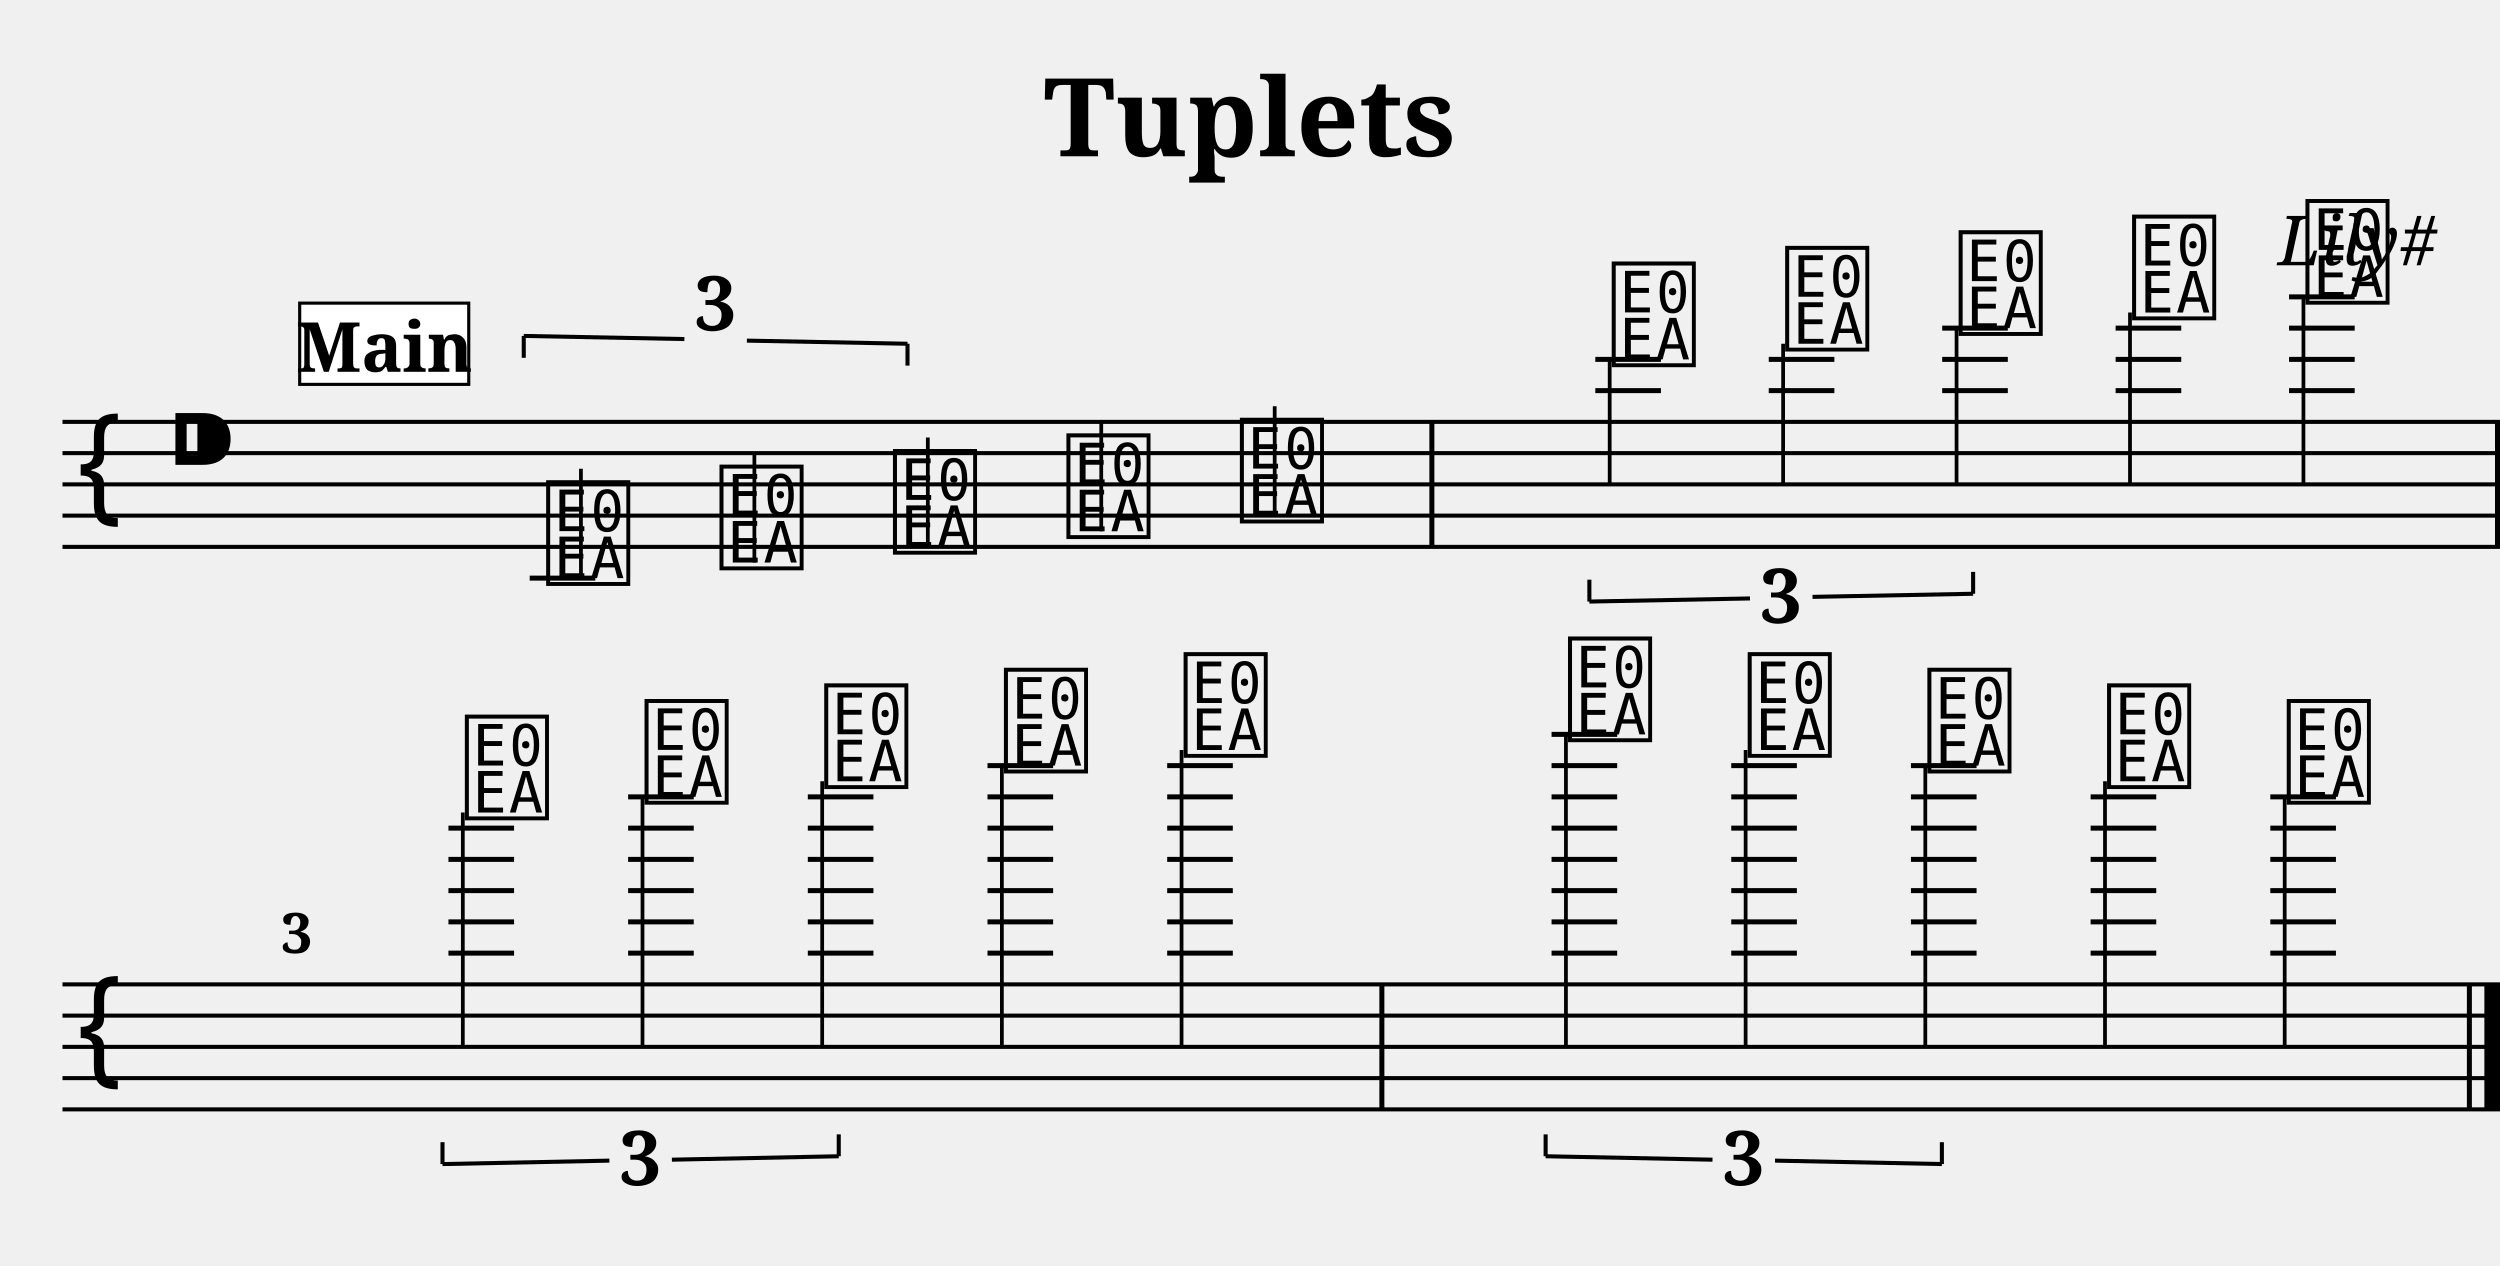
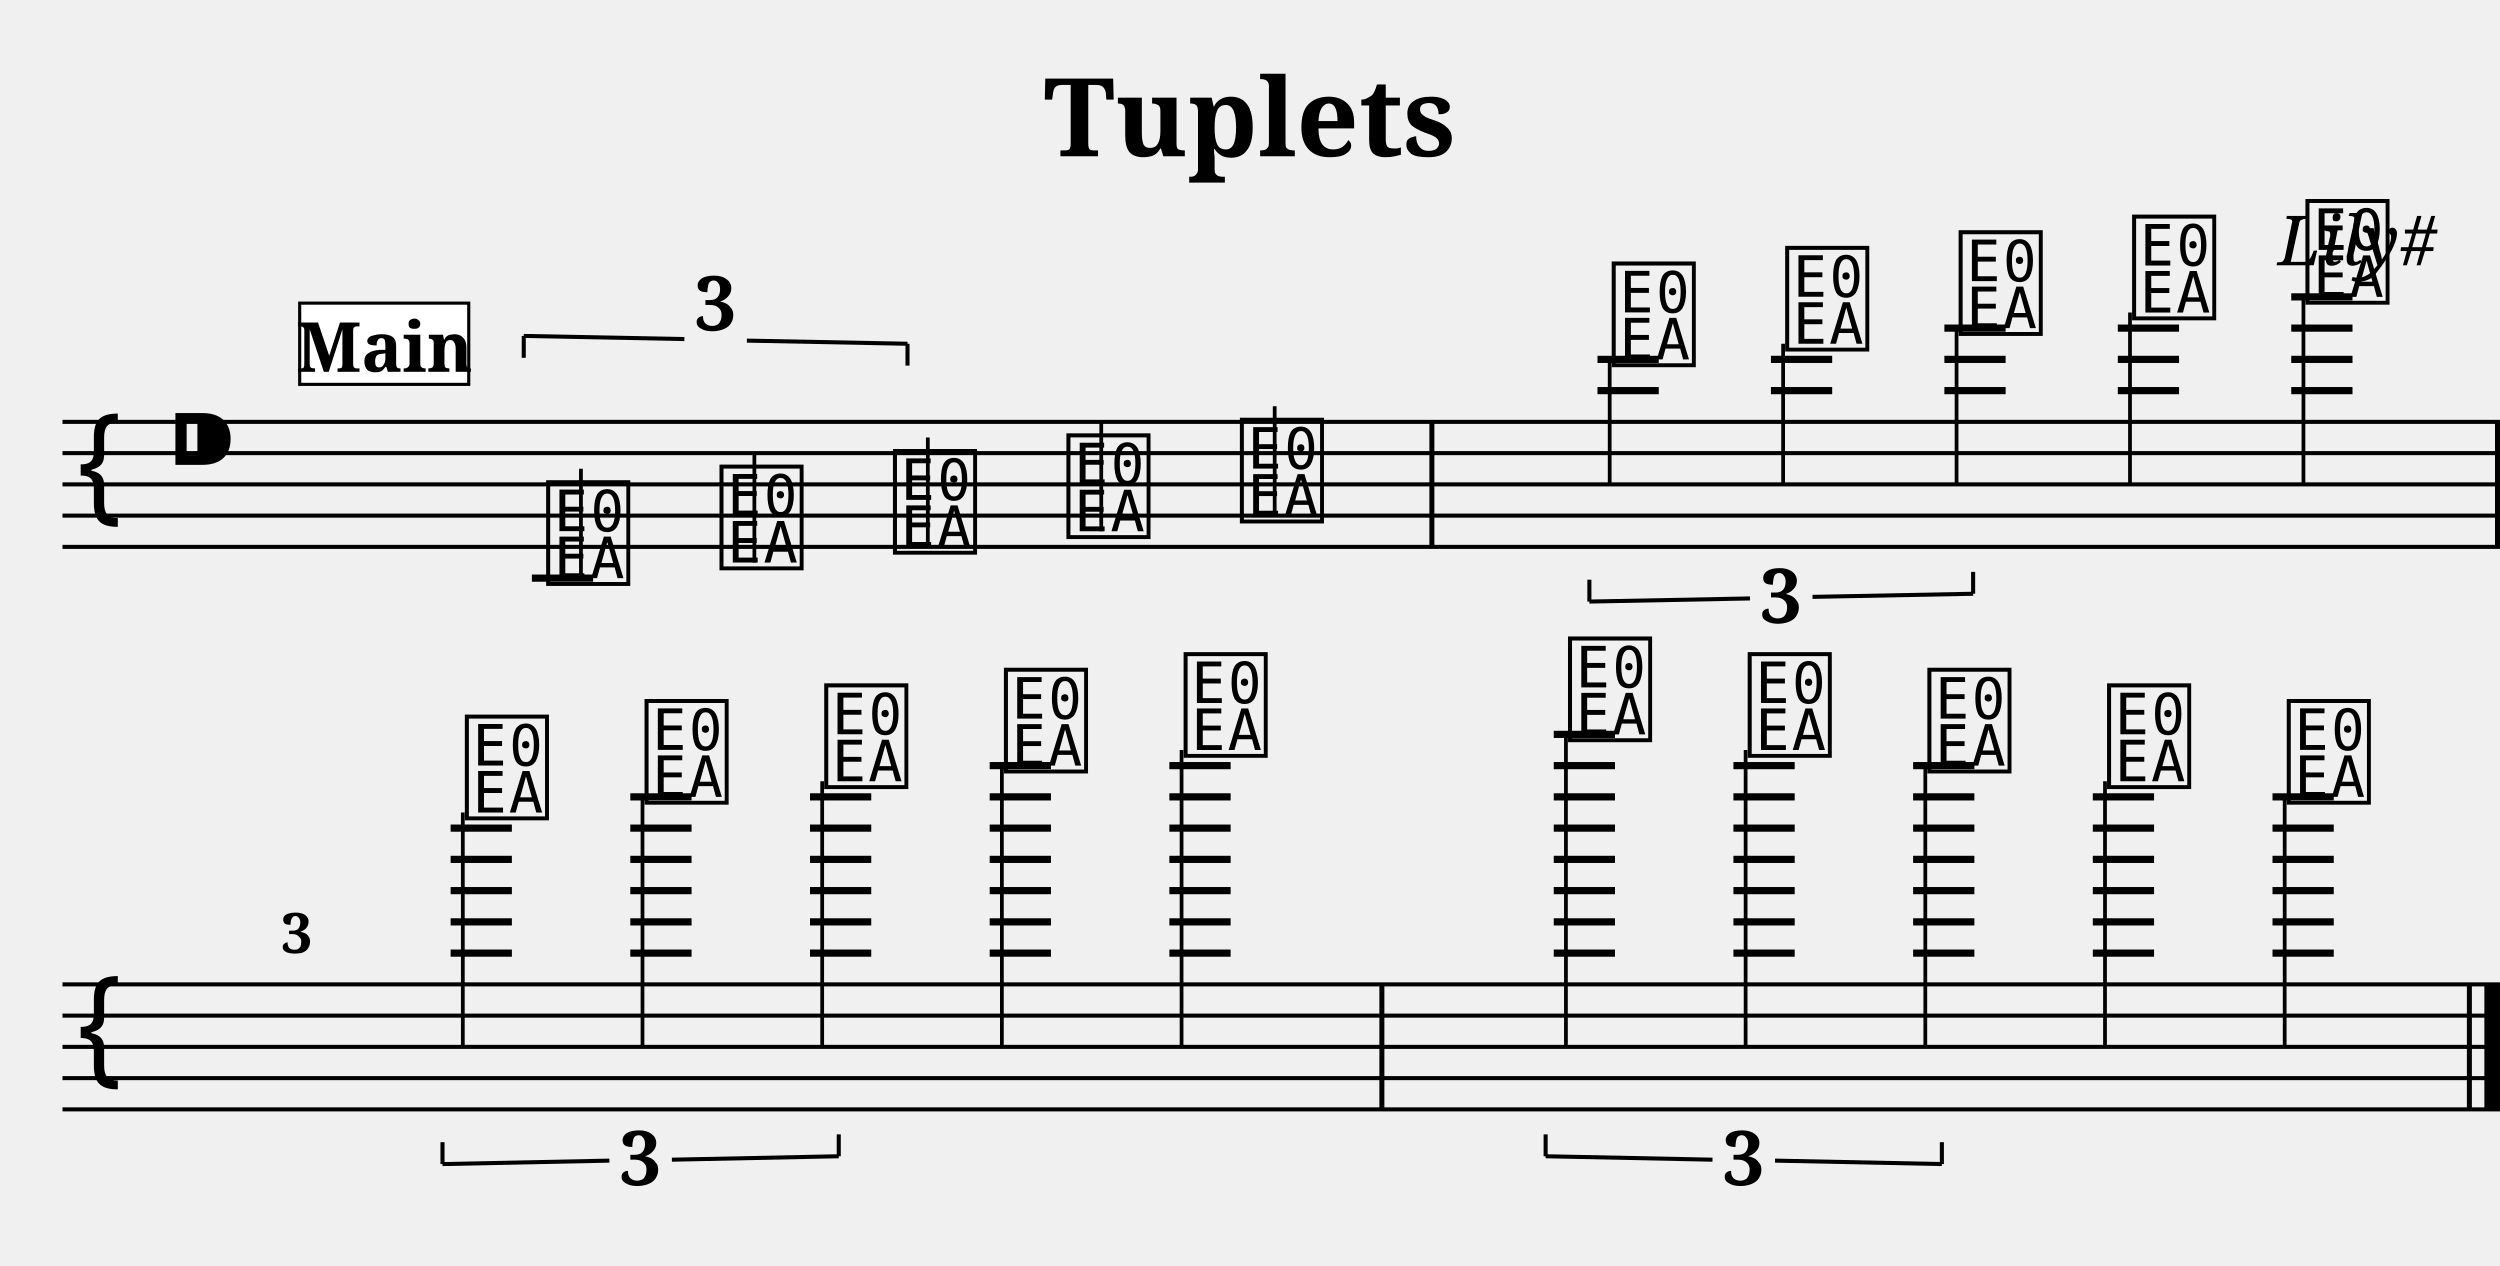
<svg xmlns="http://www.w3.org/2000/svg" width="800.0" height="405.0" viewBox="0 0 80.00 40.50">
  <style>
  @font-face { font-family: 'Emmentaler'; src: local('Emmentaler'); }
  .music { font-family: 'Emmentaler', serif; }
</style>
  <text x="40.00" y="5.00" font-size="3.49" font-family="serif" font-weight="bold" text-anchor="middle">Tuplets</text>
  <text x="78.00" y="8.49" font-size="2.20" font-family="serif" font-style="italic" text-anchor="end">Lily#</text>
  <g transform="translate(2.00,0.00) scale(1,1)">
    <line x1="0.00" y1="13.50" x2="78.00" y2="13.50" stroke="#000000" stroke-width="0.130" />
    <line x1="0.00" y1="14.50" x2="78.00" y2="14.50" stroke="#000000" stroke-width="0.130" />
    <line x1="0.00" y1="15.50" x2="78.00" y2="15.50" stroke="#000000" stroke-width="0.130" />
    <line x1="0.00" y1="16.50" x2="78.00" y2="16.50" stroke="#000000" stroke-width="0.130" />
    <line x1="0.00" y1="17.50" x2="78.00" y2="17.50" stroke="#000000" stroke-width="0.130" />
    <text class="music" x="0.30" y="16.50" font-size="4.00"></text>
    <text class="music" x="3.30" y="15.50" font-size="4.00"></text>
    <text class="music" x="15.35" y="18.50" font-size="4.00" data-pos="175"></text>
-     <line x1="14.95" y1="18.50" x2="17.05" y2="18.50" stroke="#000000" stroke-width="0.160" />
+     <line x1="15.02" y1="18.50" x2="16.98" y2="18.50" stroke="#000000" stroke-width="0.230" />
    <line x1="16.59" y1="18.50" x2="16.59" y2="15.00" stroke="#000000" stroke-width="0.120" />
    <text class="music" x="20.90" y="18.00" font-size="4.00" data-pos="178"></text>
    <line x1="22.14" y1="18.00" x2="22.14" y2="14.50" stroke="#000000" stroke-width="0.120" />
    <text class="music" x="26.45" y="17.50" font-size="4.00" data-pos="180"></text>
    <line x1="27.69" y1="17.50" x2="27.69" y2="14.00" stroke="#000000" stroke-width="0.120" />
    <text class="music" x="32.00" y="17.00" font-size="4.00" data-pos="184"></text>
    <line x1="33.24" y1="17.00" x2="33.24" y2="13.50" stroke="#000000" stroke-width="0.120" />
    <text class="music" x="37.55" y="16.50" font-size="4.00" data-pos="187"></text>
    <line x1="38.79" y1="16.50" x2="38.79" y2="13.00" stroke="#000000" stroke-width="0.120" />
    <text class="music" x="49.45" y="11.50" font-size="4.00" data-pos="260"></text>
-     <line x1="49.05" y1="12.50" x2="51.15" y2="12.50" stroke="#000000" stroke-width="0.160" />
-     <line x1="49.05" y1="11.50" x2="51.15" y2="11.50" stroke="#000000" stroke-width="0.160" />
+     <line x1="49.12" y1="12.50" x2="51.08" y2="12.50" stroke="#000000" stroke-width="0.230" />
+     <line x1="49.12" y1="11.50" x2="51.08" y2="11.50" stroke="#000000" stroke-width="0.230" />
    <line x1="49.51" y1="11.50" x2="49.51" y2="15.50" stroke="#000000" stroke-width="0.120" />
    <text class="music" x="55.00" y="11.00" font-size="4.00" data-pos="264"></text>
-     <line x1="54.60" y1="12.50" x2="56.70" y2="12.50" stroke="#000000" stroke-width="0.160" />
-     <line x1="54.60" y1="11.50" x2="56.70" y2="11.50" stroke="#000000" stroke-width="0.160" />
+     <line x1="54.67" y1="12.50" x2="56.63" y2="12.50" stroke="#000000" stroke-width="0.230" />
+     <line x1="54.67" y1="11.50" x2="56.63" y2="11.50" stroke="#000000" stroke-width="0.230" />
    <line x1="55.06" y1="11.00" x2="55.06" y2="15.50" stroke="#000000" stroke-width="0.120" />
    <text class="music" x="60.55" y="10.50" font-size="4.00" data-pos="266"></text>
-     <line x1="60.15" y1="12.50" x2="62.25" y2="12.50" stroke="#000000" stroke-width="0.160" />
-     <line x1="60.15" y1="11.50" x2="62.25" y2="11.50" stroke="#000000" stroke-width="0.160" />
-     <line x1="60.15" y1="10.50" x2="62.25" y2="10.50" stroke="#000000" stroke-width="0.160" />
+     <line x1="60.22" y1="12.50" x2="62.18" y2="12.50" stroke="#000000" stroke-width="0.230" />
+     <line x1="60.22" y1="11.50" x2="62.18" y2="11.50" stroke="#000000" stroke-width="0.230" />
+     <line x1="60.22" y1="10.50" x2="62.18" y2="10.50" stroke="#000000" stroke-width="0.230" />
    <line x1="60.61" y1="10.50" x2="60.61" y2="15.50" stroke="#000000" stroke-width="0.120" />
    <text class="music" x="66.10" y="10.00" font-size="4.00" data-pos="270"></text>
-     <line x1="65.70" y1="12.50" x2="67.80" y2="12.50" stroke="#000000" stroke-width="0.160" />
-     <line x1="65.70" y1="11.50" x2="67.80" y2="11.50" stroke="#000000" stroke-width="0.160" />
-     <line x1="65.70" y1="10.50" x2="67.80" y2="10.50" stroke="#000000" stroke-width="0.160" />
+     <line x1="65.77" y1="12.50" x2="67.73" y2="12.50" stroke="#000000" stroke-width="0.230" />
+     <line x1="65.77" y1="11.50" x2="67.73" y2="11.50" stroke="#000000" stroke-width="0.230" />
+     <line x1="65.77" y1="10.50" x2="67.73" y2="10.50" stroke="#000000" stroke-width="0.230" />
    <line x1="66.16" y1="10.00" x2="66.16" y2="15.50" stroke="#000000" stroke-width="0.120" />
    <text class="music" x="71.65" y="9.50" font-size="4.00" data-pos="273"></text>
-     <line x1="71.25" y1="12.50" x2="73.35" y2="12.50" stroke="#000000" stroke-width="0.160" />
-     <line x1="71.25" y1="11.50" x2="73.35" y2="11.50" stroke="#000000" stroke-width="0.160" />
-     <line x1="71.25" y1="10.50" x2="73.35" y2="10.50" stroke="#000000" stroke-width="0.160" />
-     <line x1="71.25" y1="9.50" x2="73.35" y2="9.50" stroke="#000000" stroke-width="0.160" />
+     <line x1="71.32" y1="12.50" x2="73.28" y2="12.50" stroke="#000000" stroke-width="0.230" />
+     <line x1="71.32" y1="11.50" x2="73.28" y2="11.50" stroke="#000000" stroke-width="0.230" />
+     <line x1="71.32" y1="10.50" x2="73.28" y2="10.50" stroke="#000000" stroke-width="0.230" />
+     <line x1="71.32" y1="9.50" x2="73.28" y2="9.50" stroke="#000000" stroke-width="0.230" />
    <line x1="71.71" y1="9.50" x2="71.71" y2="15.50" stroke="#000000" stroke-width="0.120" />
    <rect x="43.74" y="13.50" width="0.16" height="4.00" fill="#000000" />
    <rect x="77.84" y="13.50" width="0.16" height="4.00" fill="#000000" />
    <line x1="0.00" y1="31.50" x2="78.00" y2="31.50" stroke="#000000" stroke-width="0.130" />
    <line x1="0.00" y1="32.50" x2="78.00" y2="32.50" stroke="#000000" stroke-width="0.130" />
    <line x1="0.00" y1="33.50" x2="78.00" y2="33.50" stroke="#000000" stroke-width="0.130" />
    <line x1="0.00" y1="34.50" x2="78.00" y2="34.50" stroke="#000000" stroke-width="0.130" />
    <line x1="0.00" y1="35.50" x2="78.00" y2="35.50" stroke="#000000" stroke-width="0.130" />
    <text class="music" x="0.30" y="34.50" font-size="4.00"></text>
    <text class="music" x="12.75" y="26.00" font-size="4.00" data-pos="346"></text>
-     <line x1="12.35" y1="30.50" x2="14.45" y2="30.50" stroke="#000000" stroke-width="0.160" />
-     <line x1="12.35" y1="29.50" x2="14.45" y2="29.50" stroke="#000000" stroke-width="0.160" />
-     <line x1="12.35" y1="28.50" x2="14.45" y2="28.50" stroke="#000000" stroke-width="0.160" />
-     <line x1="12.35" y1="27.50" x2="14.45" y2="27.50" stroke="#000000" stroke-width="0.160" />
-     <line x1="12.35" y1="26.50" x2="14.45" y2="26.50" stroke="#000000" stroke-width="0.160" />
+     <line x1="12.42" y1="30.50" x2="14.38" y2="30.50" stroke="#000000" stroke-width="0.230" />
+     <line x1="12.42" y1="29.50" x2="14.38" y2="29.50" stroke="#000000" stroke-width="0.230" />
+     <line x1="12.42" y1="28.50" x2="14.38" y2="28.50" stroke="#000000" stroke-width="0.230" />
+     <line x1="12.42" y1="27.50" x2="14.38" y2="27.50" stroke="#000000" stroke-width="0.230" />
+     <line x1="12.42" y1="26.50" x2="14.38" y2="26.50" stroke="#000000" stroke-width="0.230" />
    <line x1="12.81" y1="26.00" x2="12.81" y2="33.50" stroke="#000000" stroke-width="0.120" />
    <text class="music" x="18.50" y="25.50" font-size="4.00" data-pos="349"></text>
-     <line x1="18.10" y1="30.50" x2="20.20" y2="30.50" stroke="#000000" stroke-width="0.160" />
-     <line x1="18.10" y1="29.50" x2="20.20" y2="29.50" stroke="#000000" stroke-width="0.160" />
-     <line x1="18.10" y1="28.50" x2="20.20" y2="28.50" stroke="#000000" stroke-width="0.160" />
-     <line x1="18.10" y1="27.50" x2="20.20" y2="27.50" stroke="#000000" stroke-width="0.160" />
-     <line x1="18.10" y1="26.50" x2="20.20" y2="26.50" stroke="#000000" stroke-width="0.160" />
-     <line x1="18.10" y1="25.50" x2="20.20" y2="25.50" stroke="#000000" stroke-width="0.160" />
+     <line x1="18.17" y1="30.50" x2="20.13" y2="30.50" stroke="#000000" stroke-width="0.230" />
+     <line x1="18.17" y1="29.50" x2="20.13" y2="29.50" stroke="#000000" stroke-width="0.230" />
+     <line x1="18.17" y1="28.50" x2="20.13" y2="28.50" stroke="#000000" stroke-width="0.230" />
+     <line x1="18.17" y1="27.50" x2="20.13" y2="27.50" stroke="#000000" stroke-width="0.230" />
+     <line x1="18.17" y1="26.50" x2="20.13" y2="26.50" stroke="#000000" stroke-width="0.230" />
+     <line x1="18.17" y1="25.50" x2="20.13" y2="25.50" stroke="#000000" stroke-width="0.230" />
    <line x1="18.56" y1="25.50" x2="18.56" y2="33.50" stroke="#000000" stroke-width="0.120" />
    <text class="music" x="24.25" y="25.00" font-size="4.00" data-pos="351"></text>
-     <line x1="23.85" y1="30.50" x2="25.95" y2="30.50" stroke="#000000" stroke-width="0.160" />
-     <line x1="23.85" y1="29.50" x2="25.95" y2="29.50" stroke="#000000" stroke-width="0.160" />
-     <line x1="23.85" y1="28.50" x2="25.95" y2="28.50" stroke="#000000" stroke-width="0.160" />
-     <line x1="23.85" y1="27.50" x2="25.95" y2="27.50" stroke="#000000" stroke-width="0.160" />
-     <line x1="23.85" y1="26.50" x2="25.95" y2="26.50" stroke="#000000" stroke-width="0.160" />
-     <line x1="23.85" y1="25.50" x2="25.95" y2="25.50" stroke="#000000" stroke-width="0.160" />
+     <line x1="23.92" y1="30.50" x2="25.88" y2="30.50" stroke="#000000" stroke-width="0.230" />
+     <line x1="23.92" y1="29.50" x2="25.88" y2="29.50" stroke="#000000" stroke-width="0.230" />
+     <line x1="23.92" y1="28.50" x2="25.88" y2="28.50" stroke="#000000" stroke-width="0.230" />
+     <line x1="23.92" y1="27.50" x2="25.88" y2="27.50" stroke="#000000" stroke-width="0.230" />
+     <line x1="23.92" y1="26.50" x2="25.88" y2="26.50" stroke="#000000" stroke-width="0.230" />
+     <line x1="23.92" y1="25.50" x2="25.88" y2="25.50" stroke="#000000" stroke-width="0.230" />
    <line x1="24.31" y1="25.00" x2="24.31" y2="33.50" stroke="#000000" stroke-width="0.120" />
    <text class="music" x="30.00" y="24.50" font-size="4.00" data-pos="355"></text>
-     <line x1="29.60" y1="30.50" x2="31.70" y2="30.50" stroke="#000000" stroke-width="0.160" />
-     <line x1="29.60" y1="29.50" x2="31.70" y2="29.50" stroke="#000000" stroke-width="0.160" />
-     <line x1="29.60" y1="28.50" x2="31.70" y2="28.50" stroke="#000000" stroke-width="0.160" />
-     <line x1="29.60" y1="27.50" x2="31.70" y2="27.50" stroke="#000000" stroke-width="0.160" />
-     <line x1="29.60" y1="26.50" x2="31.70" y2="26.50" stroke="#000000" stroke-width="0.160" />
-     <line x1="29.60" y1="25.50" x2="31.70" y2="25.50" stroke="#000000" stroke-width="0.160" />
-     <line x1="29.60" y1="24.50" x2="31.70" y2="24.50" stroke="#000000" stroke-width="0.160" />
+     <line x1="29.67" y1="30.50" x2="31.63" y2="30.50" stroke="#000000" stroke-width="0.230" />
+     <line x1="29.67" y1="29.50" x2="31.63" y2="29.50" stroke="#000000" stroke-width="0.230" />
+     <line x1="29.67" y1="28.50" x2="31.63" y2="28.50" stroke="#000000" stroke-width="0.230" />
+     <line x1="29.67" y1="27.50" x2="31.63" y2="27.50" stroke="#000000" stroke-width="0.230" />
+     <line x1="29.67" y1="26.50" x2="31.63" y2="26.50" stroke="#000000" stroke-width="0.230" />
+     <line x1="29.67" y1="25.50" x2="31.63" y2="25.50" stroke="#000000" stroke-width="0.230" />
+     <line x1="29.67" y1="24.50" x2="31.63" y2="24.50" stroke="#000000" stroke-width="0.230" />
    <line x1="30.06" y1="24.50" x2="30.06" y2="33.50" stroke="#000000" stroke-width="0.120" />
    <text class="music" x="35.75" y="24.00" font-size="4.00" data-pos="358"></text>
-     <line x1="35.35" y1="30.50" x2="37.45" y2="30.50" stroke="#000000" stroke-width="0.160" />
-     <line x1="35.35" y1="29.50" x2="37.45" y2="29.50" stroke="#000000" stroke-width="0.160" />
-     <line x1="35.35" y1="28.50" x2="37.45" y2="28.50" stroke="#000000" stroke-width="0.160" />
-     <line x1="35.35" y1="27.50" x2="37.45" y2="27.50" stroke="#000000" stroke-width="0.160" />
-     <line x1="35.35" y1="26.50" x2="37.45" y2="26.50" stroke="#000000" stroke-width="0.160" />
-     <line x1="35.35" y1="25.50" x2="37.45" y2="25.50" stroke="#000000" stroke-width="0.160" />
-     <line x1="35.35" y1="24.50" x2="37.45" y2="24.50" stroke="#000000" stroke-width="0.160" />
+     <line x1="35.42" y1="30.50" x2="37.38" y2="30.50" stroke="#000000" stroke-width="0.230" />
+     <line x1="35.42" y1="29.50" x2="37.38" y2="29.50" stroke="#000000" stroke-width="0.230" />
+     <line x1="35.42" y1="28.50" x2="37.38" y2="28.50" stroke="#000000" stroke-width="0.230" />
+     <line x1="35.42" y1="27.50" x2="37.38" y2="27.50" stroke="#000000" stroke-width="0.230" />
+     <line x1="35.42" y1="26.50" x2="37.38" y2="26.50" stroke="#000000" stroke-width="0.230" />
+     <line x1="35.42" y1="25.50" x2="37.38" y2="25.50" stroke="#000000" stroke-width="0.230" />
+     <line x1="35.42" y1="24.50" x2="37.38" y2="24.50" stroke="#000000" stroke-width="0.230" />
    <line x1="35.81" y1="24.00" x2="35.81" y2="33.50" stroke="#000000" stroke-width="0.120" />
    <text class="music" x="48.05" y="23.50" font-size="4.00" data-pos="378"></text>
-     <line x1="47.65" y1="30.50" x2="49.75" y2="30.50" stroke="#000000" stroke-width="0.160" />
-     <line x1="47.65" y1="29.50" x2="49.75" y2="29.50" stroke="#000000" stroke-width="0.160" />
-     <line x1="47.65" y1="28.50" x2="49.75" y2="28.50" stroke="#000000" stroke-width="0.160" />
-     <line x1="47.65" y1="27.50" x2="49.75" y2="27.50" stroke="#000000" stroke-width="0.160" />
-     <line x1="47.65" y1="26.50" x2="49.75" y2="26.50" stroke="#000000" stroke-width="0.160" />
-     <line x1="47.65" y1="25.50" x2="49.75" y2="25.50" stroke="#000000" stroke-width="0.160" />
-     <line x1="47.65" y1="24.50" x2="49.75" y2="24.50" stroke="#000000" stroke-width="0.160" />
-     <line x1="47.65" y1="23.50" x2="49.75" y2="23.50" stroke="#000000" stroke-width="0.160" />
+     <line x1="47.72" y1="30.50" x2="49.68" y2="30.50" stroke="#000000" stroke-width="0.230" />
+     <line x1="47.72" y1="29.50" x2="49.68" y2="29.50" stroke="#000000" stroke-width="0.230" />
+     <line x1="47.72" y1="28.50" x2="49.68" y2="28.50" stroke="#000000" stroke-width="0.230" />
+     <line x1="47.72" y1="27.50" x2="49.68" y2="27.50" stroke="#000000" stroke-width="0.230" />
+     <line x1="47.72" y1="26.50" x2="49.68" y2="26.50" stroke="#000000" stroke-width="0.230" />
+     <line x1="47.72" y1="25.50" x2="49.68" y2="25.50" stroke="#000000" stroke-width="0.230" />
+     <line x1="47.72" y1="24.50" x2="49.68" y2="24.50" stroke="#000000" stroke-width="0.230" />
+     <line x1="47.72" y1="23.50" x2="49.68" y2="23.50" stroke="#000000" stroke-width="0.230" />
    <line x1="48.11" y1="23.50" x2="48.11" y2="33.50" stroke="#000000" stroke-width="0.120" />
    <text class="music" x="53.80" y="24.00" font-size="4.00" data-pos="381"></text>
-     <line x1="53.40" y1="30.50" x2="55.50" y2="30.50" stroke="#000000" stroke-width="0.160" />
-     <line x1="53.40" y1="29.50" x2="55.50" y2="29.50" stroke="#000000" stroke-width="0.160" />
-     <line x1="53.40" y1="28.50" x2="55.50" y2="28.50" stroke="#000000" stroke-width="0.160" />
-     <line x1="53.40" y1="27.50" x2="55.50" y2="27.50" stroke="#000000" stroke-width="0.160" />
-     <line x1="53.40" y1="26.50" x2="55.50" y2="26.50" stroke="#000000" stroke-width="0.160" />
-     <line x1="53.40" y1="25.50" x2="55.50" y2="25.50" stroke="#000000" stroke-width="0.160" />
-     <line x1="53.40" y1="24.50" x2="55.50" y2="24.50" stroke="#000000" stroke-width="0.160" />
+     <line x1="53.47" y1="30.50" x2="55.43" y2="30.50" stroke="#000000" stroke-width="0.230" />
+     <line x1="53.47" y1="29.50" x2="55.43" y2="29.50" stroke="#000000" stroke-width="0.230" />
+     <line x1="53.47" y1="28.50" x2="55.43" y2="28.50" stroke="#000000" stroke-width="0.230" />
+     <line x1="53.47" y1="27.50" x2="55.43" y2="27.50" stroke="#000000" stroke-width="0.230" />
+     <line x1="53.47" y1="26.50" x2="55.43" y2="26.50" stroke="#000000" stroke-width="0.230" />
+     <line x1="53.47" y1="25.50" x2="55.43" y2="25.50" stroke="#000000" stroke-width="0.230" />
+     <line x1="53.47" y1="24.50" x2="55.43" y2="24.50" stroke="#000000" stroke-width="0.230" />
    <line x1="53.86" y1="24.00" x2="53.86" y2="33.50" stroke="#000000" stroke-width="0.120" />
    <text class="music" x="59.55" y="24.50" font-size="4.00" data-pos="383"></text>
-     <line x1="59.15" y1="30.50" x2="61.25" y2="30.50" stroke="#000000" stroke-width="0.160" />
-     <line x1="59.15" y1="29.50" x2="61.25" y2="29.50" stroke="#000000" stroke-width="0.160" />
-     <line x1="59.15" y1="28.50" x2="61.25" y2="28.50" stroke="#000000" stroke-width="0.160" />
-     <line x1="59.15" y1="27.50" x2="61.25" y2="27.50" stroke="#000000" stroke-width="0.160" />
-     <line x1="59.15" y1="26.50" x2="61.25" y2="26.50" stroke="#000000" stroke-width="0.160" />
-     <line x1="59.15" y1="25.50" x2="61.25" y2="25.50" stroke="#000000" stroke-width="0.160" />
-     <line x1="59.15" y1="24.50" x2="61.25" y2="24.50" stroke="#000000" stroke-width="0.160" />
+     <line x1="59.22" y1="30.50" x2="61.18" y2="30.50" stroke="#000000" stroke-width="0.230" />
+     <line x1="59.22" y1="29.50" x2="61.18" y2="29.50" stroke="#000000" stroke-width="0.230" />
+     <line x1="59.22" y1="28.50" x2="61.18" y2="28.50" stroke="#000000" stroke-width="0.230" />
+     <line x1="59.22" y1="27.50" x2="61.18" y2="27.50" stroke="#000000" stroke-width="0.230" />
+     <line x1="59.22" y1="26.50" x2="61.18" y2="26.50" stroke="#000000" stroke-width="0.230" />
+     <line x1="59.22" y1="25.50" x2="61.18" y2="25.50" stroke="#000000" stroke-width="0.230" />
+     <line x1="59.22" y1="24.50" x2="61.18" y2="24.50" stroke="#000000" stroke-width="0.230" />
    <line x1="59.61" y1="24.50" x2="59.61" y2="33.50" stroke="#000000" stroke-width="0.120" />
    <text class="music" x="65.30" y="25.00" font-size="4.00" data-pos="387"></text>
-     <line x1="64.90" y1="30.50" x2="67.00" y2="30.50" stroke="#000000" stroke-width="0.160" />
-     <line x1="64.90" y1="29.50" x2="67.00" y2="29.50" stroke="#000000" stroke-width="0.160" />
-     <line x1="64.90" y1="28.50" x2="67.00" y2="28.50" stroke="#000000" stroke-width="0.160" />
-     <line x1="64.90" y1="27.50" x2="67.00" y2="27.50" stroke="#000000" stroke-width="0.160" />
-     <line x1="64.90" y1="26.50" x2="67.00" y2="26.50" stroke="#000000" stroke-width="0.160" />
-     <line x1="64.90" y1="25.50" x2="67.00" y2="25.50" stroke="#000000" stroke-width="0.160" />
+     <line x1="64.97" y1="30.50" x2="66.93" y2="30.50" stroke="#000000" stroke-width="0.230" />
+     <line x1="64.97" y1="29.50" x2="66.93" y2="29.50" stroke="#000000" stroke-width="0.230" />
+     <line x1="64.97" y1="28.50" x2="66.93" y2="28.50" stroke="#000000" stroke-width="0.230" />
+     <line x1="64.97" y1="27.50" x2="66.93" y2="27.50" stroke="#000000" stroke-width="0.230" />
+     <line x1="64.97" y1="26.50" x2="66.93" y2="26.50" stroke="#000000" stroke-width="0.230" />
+     <line x1="64.97" y1="25.50" x2="66.93" y2="25.50" stroke="#000000" stroke-width="0.230" />
    <line x1="65.36" y1="25.00" x2="65.36" y2="33.50" stroke="#000000" stroke-width="0.120" />
    <text class="music" x="71.05" y="25.50" font-size="4.00" data-pos="390"></text>
-     <line x1="70.65" y1="30.50" x2="72.75" y2="30.50" stroke="#000000" stroke-width="0.160" />
-     <line x1="70.65" y1="29.50" x2="72.75" y2="29.50" stroke="#000000" stroke-width="0.160" />
-     <line x1="70.65" y1="28.50" x2="72.75" y2="28.50" stroke="#000000" stroke-width="0.160" />
-     <line x1="70.65" y1="27.50" x2="72.75" y2="27.50" stroke="#000000" stroke-width="0.160" />
-     <line x1="70.65" y1="26.50" x2="72.75" y2="26.50" stroke="#000000" stroke-width="0.160" />
-     <line x1="70.65" y1="25.50" x2="72.75" y2="25.50" stroke="#000000" stroke-width="0.160" />
+     <line x1="70.72" y1="30.50" x2="72.68" y2="30.50" stroke="#000000" stroke-width="0.230" />
+     <line x1="70.72" y1="29.50" x2="72.68" y2="29.50" stroke="#000000" stroke-width="0.230" />
+     <line x1="70.72" y1="28.50" x2="72.68" y2="28.50" stroke="#000000" stroke-width="0.230" />
+     <line x1="70.72" y1="27.50" x2="72.68" y2="27.50" stroke="#000000" stroke-width="0.230" />
+     <line x1="70.72" y1="26.50" x2="72.68" y2="26.50" stroke="#000000" stroke-width="0.230" />
+     <line x1="70.72" y1="25.50" x2="72.68" y2="25.50" stroke="#000000" stroke-width="0.230" />
    <line x1="71.11" y1="25.50" x2="71.11" y2="33.50" stroke="#000000" stroke-width="0.120" />
    <rect x="42.14" y="31.50" width="0.16" height="4.00" fill="#000000" />
    <rect x="76.94" y="31.50" width="0.16" height="4.00" fill="#000000" />
    <rect x="77.50" y="31.50" width="0.50" height="4.00" fill="#000000" />
    <line x1="14.76" y1="10.75" x2="14.76" y2="11.45" stroke="#000000" stroke-width="0.130" data-pos="112" />
    <line x1="14.76" y1="10.75" x2="19.90" y2="10.85" stroke="#000000" stroke-width="0.130" data-pos="112" />
    <line x1="21.90" y1="10.90" x2="27.04" y2="11.00" stroke="#000000" stroke-width="0.130" data-pos="112" />
    <line x1="27.04" y1="11.00" x2="27.04" y2="11.70" stroke="#000000" stroke-width="0.130" data-pos="112" />
    <text x="20.90" y="10.57" font-size="2.40" font-family="serif" font-weight="bold" text-anchor="middle" fill="#000000" data-pos="112">3</text>
    <line x1="48.86" y1="19.25" x2="48.86" y2="18.55" stroke="#000000" stroke-width="0.130" data-pos="217" />
    <line x1="48.86" y1="19.25" x2="54.00" y2="19.15" stroke="#000000" stroke-width="0.130" data-pos="217" />
    <line x1="56.00" y1="19.10" x2="61.14" y2="19.00" stroke="#000000" stroke-width="0.130" data-pos="217" />
    <line x1="61.14" y1="19.00" x2="61.14" y2="18.30" stroke="#000000" stroke-width="0.130" data-pos="217" />
    <text x="55.00" y="19.93" font-size="2.40" font-family="serif" font-weight="bold" text-anchor="middle" fill="#000000" data-pos="217">3</text>
    <line x1="12.16" y1="37.25" x2="12.16" y2="36.55" stroke="#000000" stroke-width="0.130" data-pos="302" />
    <line x1="12.16" y1="37.25" x2="17.50" y2="37.14" stroke="#000000" stroke-width="0.130" data-pos="302" />
    <line x1="19.50" y1="37.11" x2="24.84" y2="37.00" stroke="#000000" stroke-width="0.130" data-pos="302" />
    <line x1="24.84" y1="37.00" x2="24.84" y2="36.30" stroke="#000000" stroke-width="0.130" data-pos="302" />
    <text x="18.50" y="37.92" font-size="2.40" font-family="serif" font-weight="bold" text-anchor="middle" fill="#000000" data-pos="302">3</text>
    <line x1="47.46" y1="37.00" x2="47.46" y2="36.30" stroke="#000000" stroke-width="0.130" data-pos="363" />
    <line x1="47.46" y1="37.00" x2="52.80" y2="37.11" stroke="#000000" stroke-width="0.130" data-pos="363" />
    <line x1="54.80" y1="37.14" x2="60.14" y2="37.25" stroke="#000000" stroke-width="0.130" data-pos="363" />
    <line x1="60.14" y1="37.25" x2="60.14" y2="36.55" stroke="#000000" stroke-width="0.130" data-pos="363" />
    <text x="53.80" y="37.92" font-size="2.40" font-family="serif" font-weight="bold" text-anchor="middle" fill="#000000" data-pos="363">3</text>
    <text x="7.00" y="30.50" font-size="1.80" font-family="serif" font-weight="bold" fill="#000000">3</text>
    <rect x="7.59" y="9.70" width="5.41" height="2.60" fill="#FFFFFF" stroke="#000000" stroke-width="0.100" data-pos="0" />
    <text x="10.30" y="11.90" font-size="2.20" font-family="serif" font-weight="bold" text-anchor="middle" fill="#000000" data-pos="0">Main</text>
  </g>
</svg>
